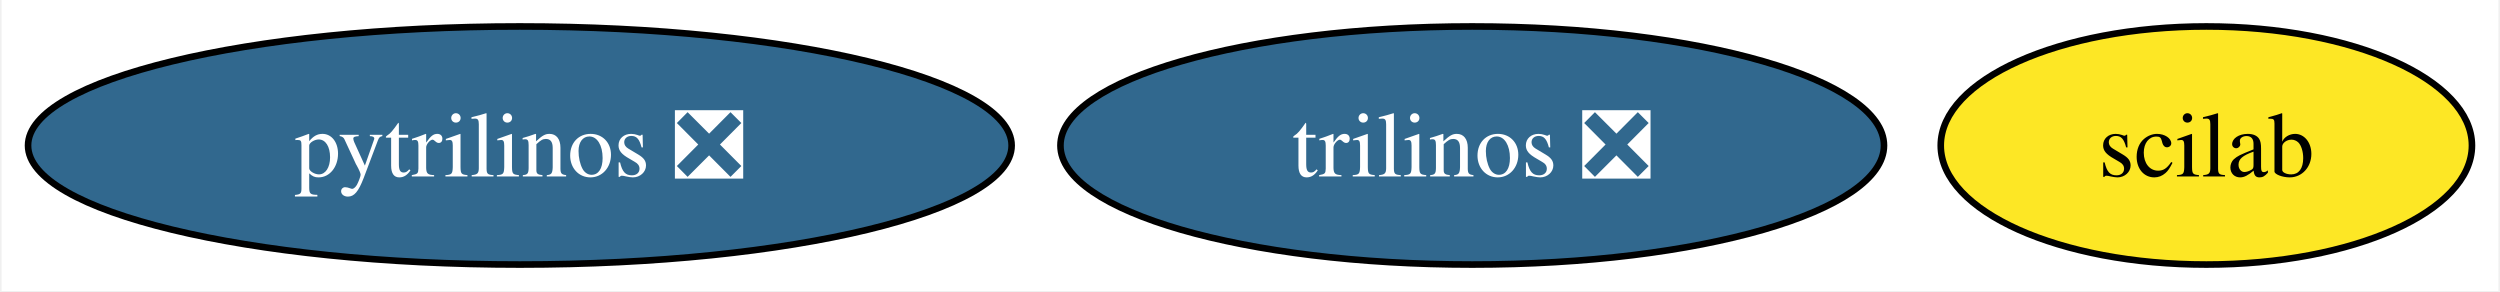
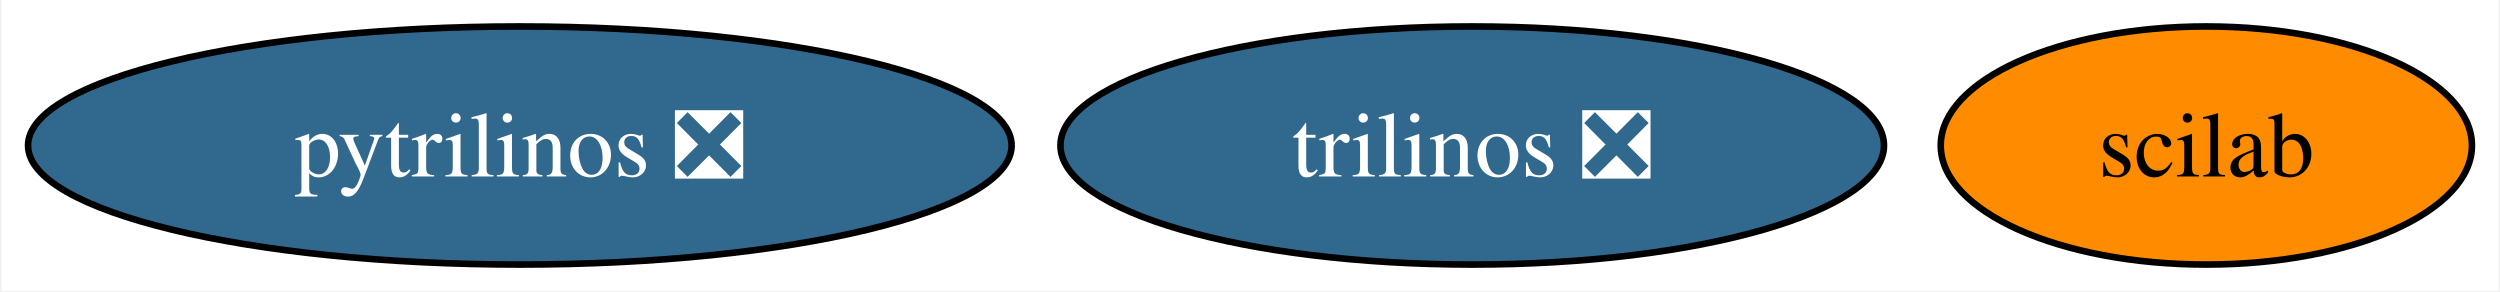
<svg xmlns="http://www.w3.org/2000/svg" xmlns:xlink="http://www.w3.org/1999/xlink" width="378pt" height="44pt" viewBox="0.00 0.00 377.52 44.00">
  <g id="graph0" class="graph" transform="scale(1 1) rotate(0) translate(4 40)">
    <polygon fill="white" stroke="none" points="-4,4 -4,-40 373.52,-40 373.52,4 -4,4" />
    <g id="node1" class="node">
      <g id="a_node1">
        <a xlink:href="https://github.com/conda-forge/pytrilinos-feedstock/pull/43" xlink:title="pytrilinos ❎">
          <ellipse fill="#31688e" stroke="black" cx="74.36" cy="-18" rx="74.36" ry="18" />
          <text text-anchor="middle" x="74.36" y="-13.32" font-family="Times,serif" font-size="14.00" fill="white">pytrilinos ❎</text>
        </a>
      </g>
    </g>
    <g id="node2" class="node">
      <g id="a_node2">
        <a xlink:href="https://github.com/conda-forge/trilinos-feedstock/pull/38" xlink:title="trilinos ❎">
          <ellipse fill="#31688e" stroke="black" cx="218.36" cy="-18" rx="62.26" ry="18" />
          <text text-anchor="middle" x="218.36" y="-13.32" font-family="Times,serif" font-size="14.00" fill="white">trilinos ❎</text>
        </a>
      </g>
    </g>
    <g id="node3" class="node">
      <g id="a_node3">
        <a xlink:href="https://github.com/conda-forge/scilab-feedstock" xlink:title="scilab">
-           <ellipse fill="#fde725" stroke="black" cx="329.36" cy="-18" rx="40.16" ry="18" />
+           <ellipse fill="#ff8c00" stroke="black" cx="329.36" cy="-18" rx="40.16" ry="18" />
          <text text-anchor="middle" x="329.36" y="-13.32" font-family="Times,serif" font-size="14.00">scilab</text>
        </a>
      </g>
    </g>
  </g>
</svg>
